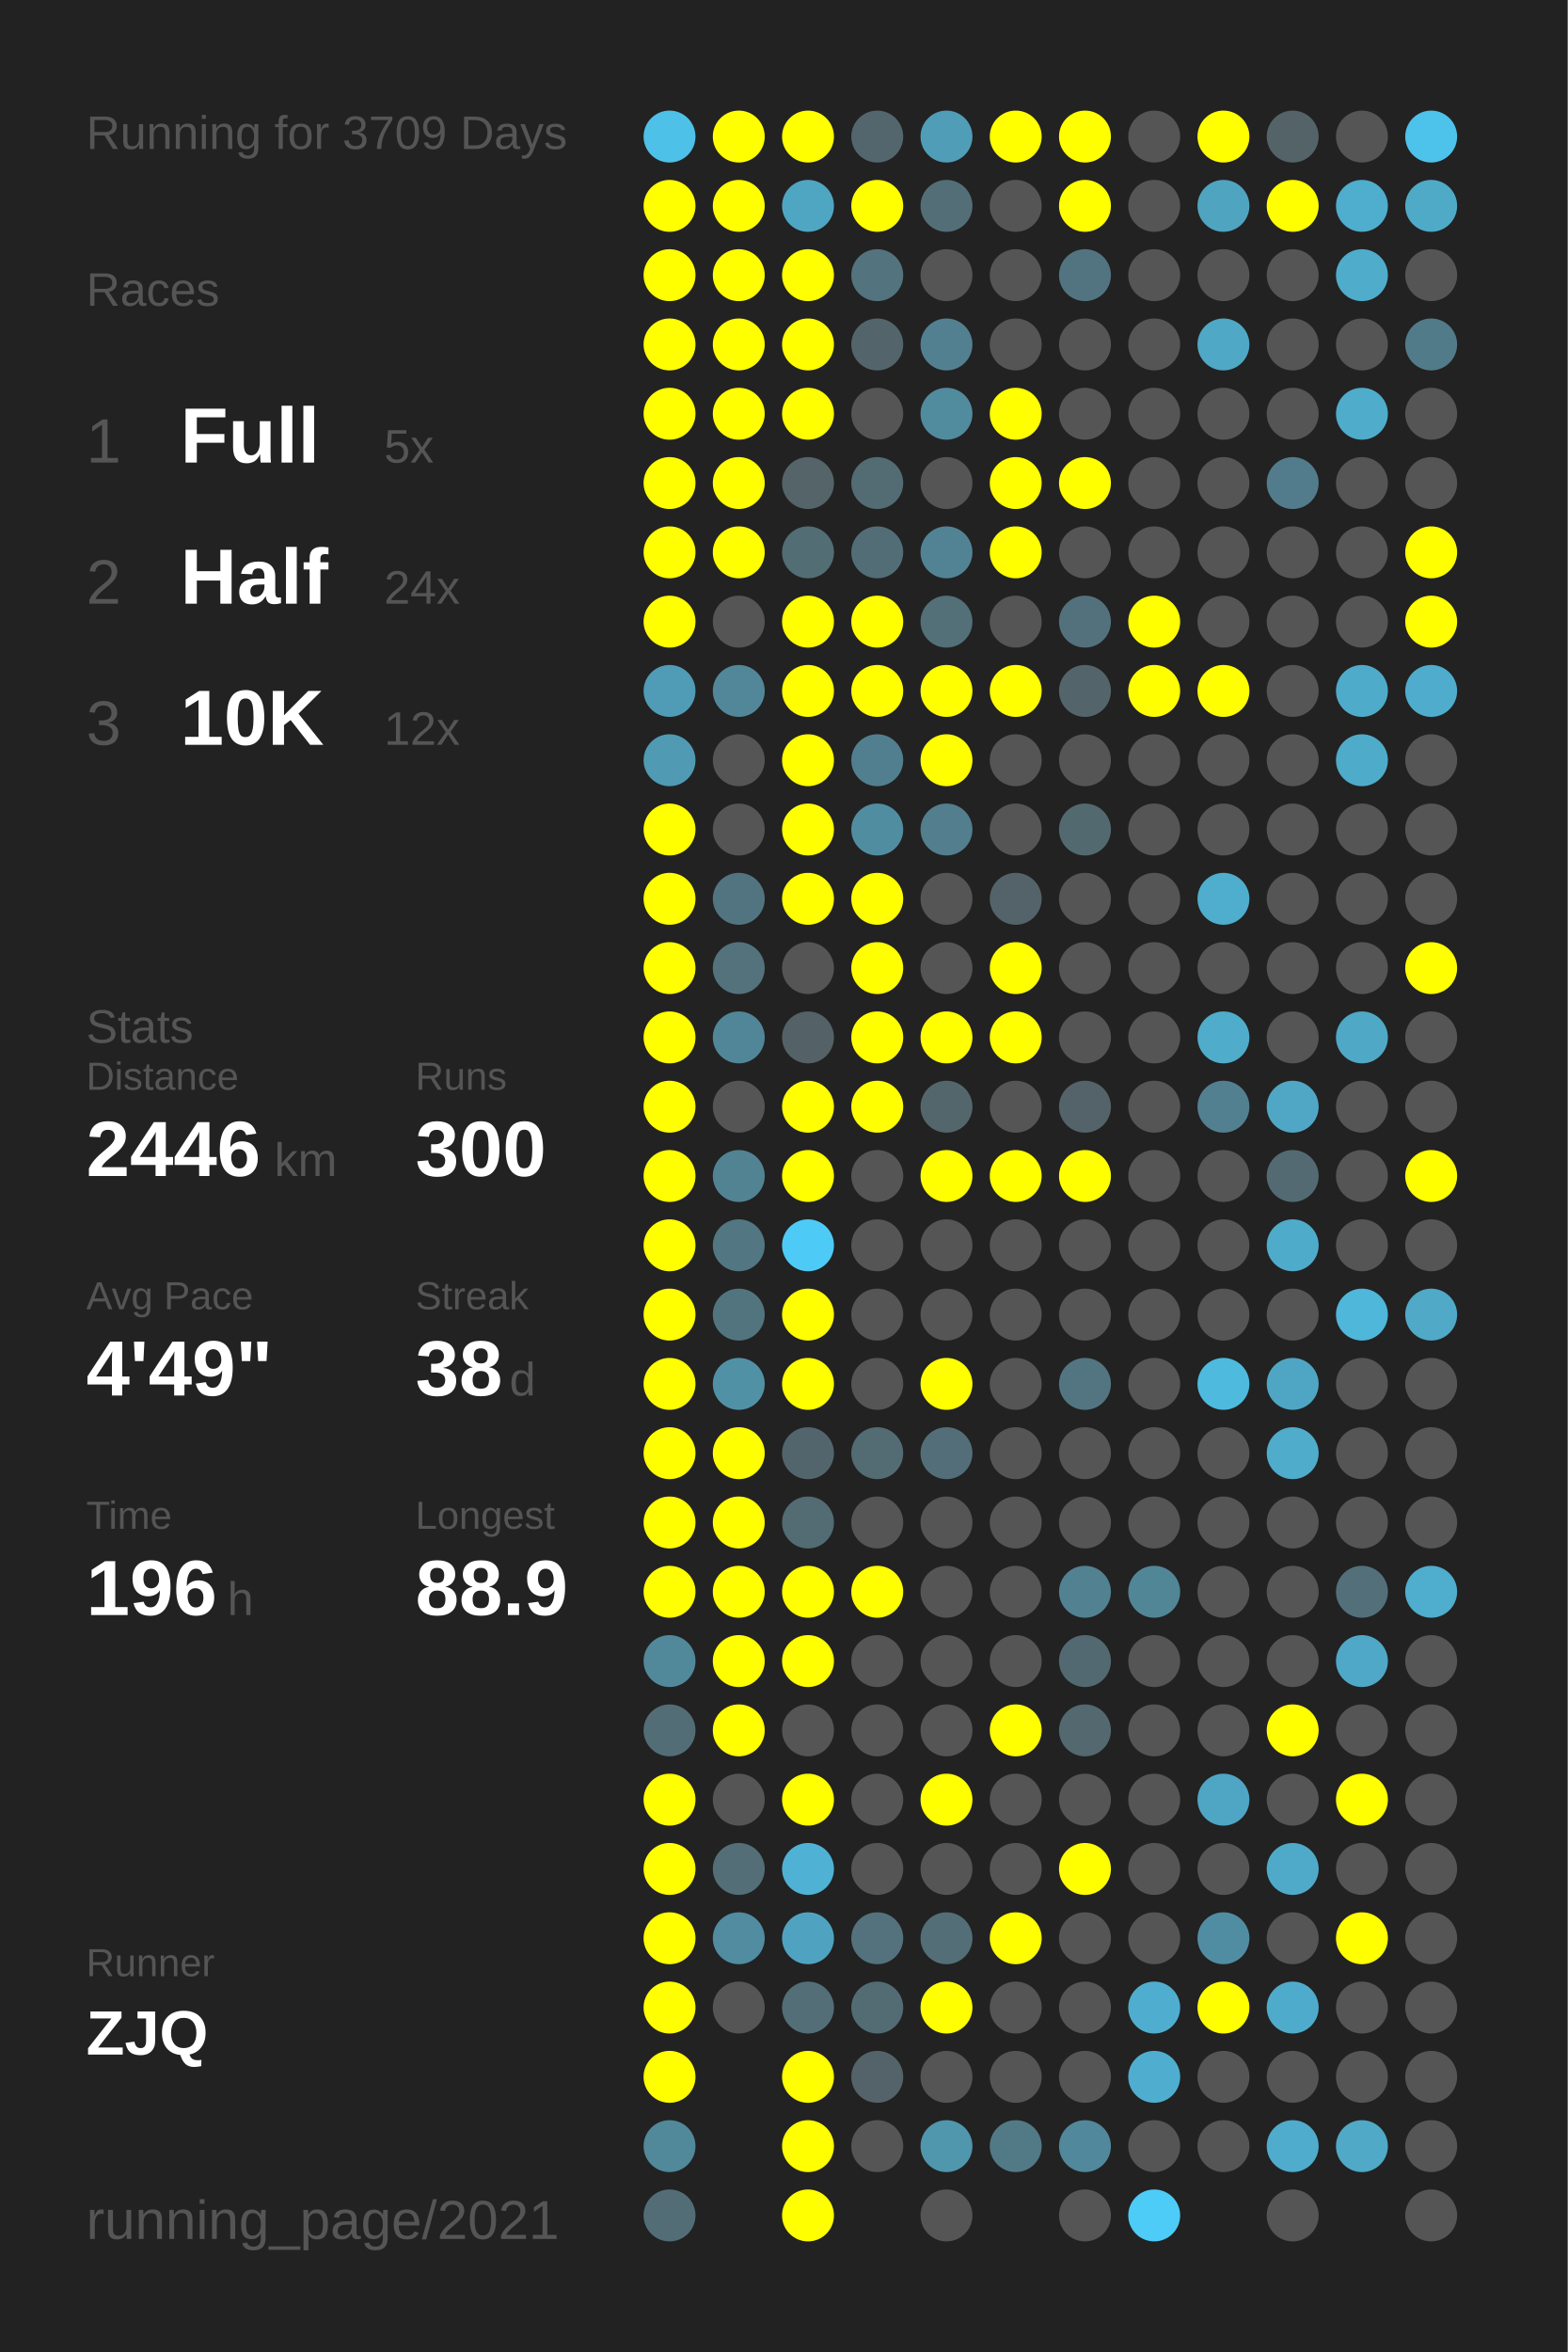
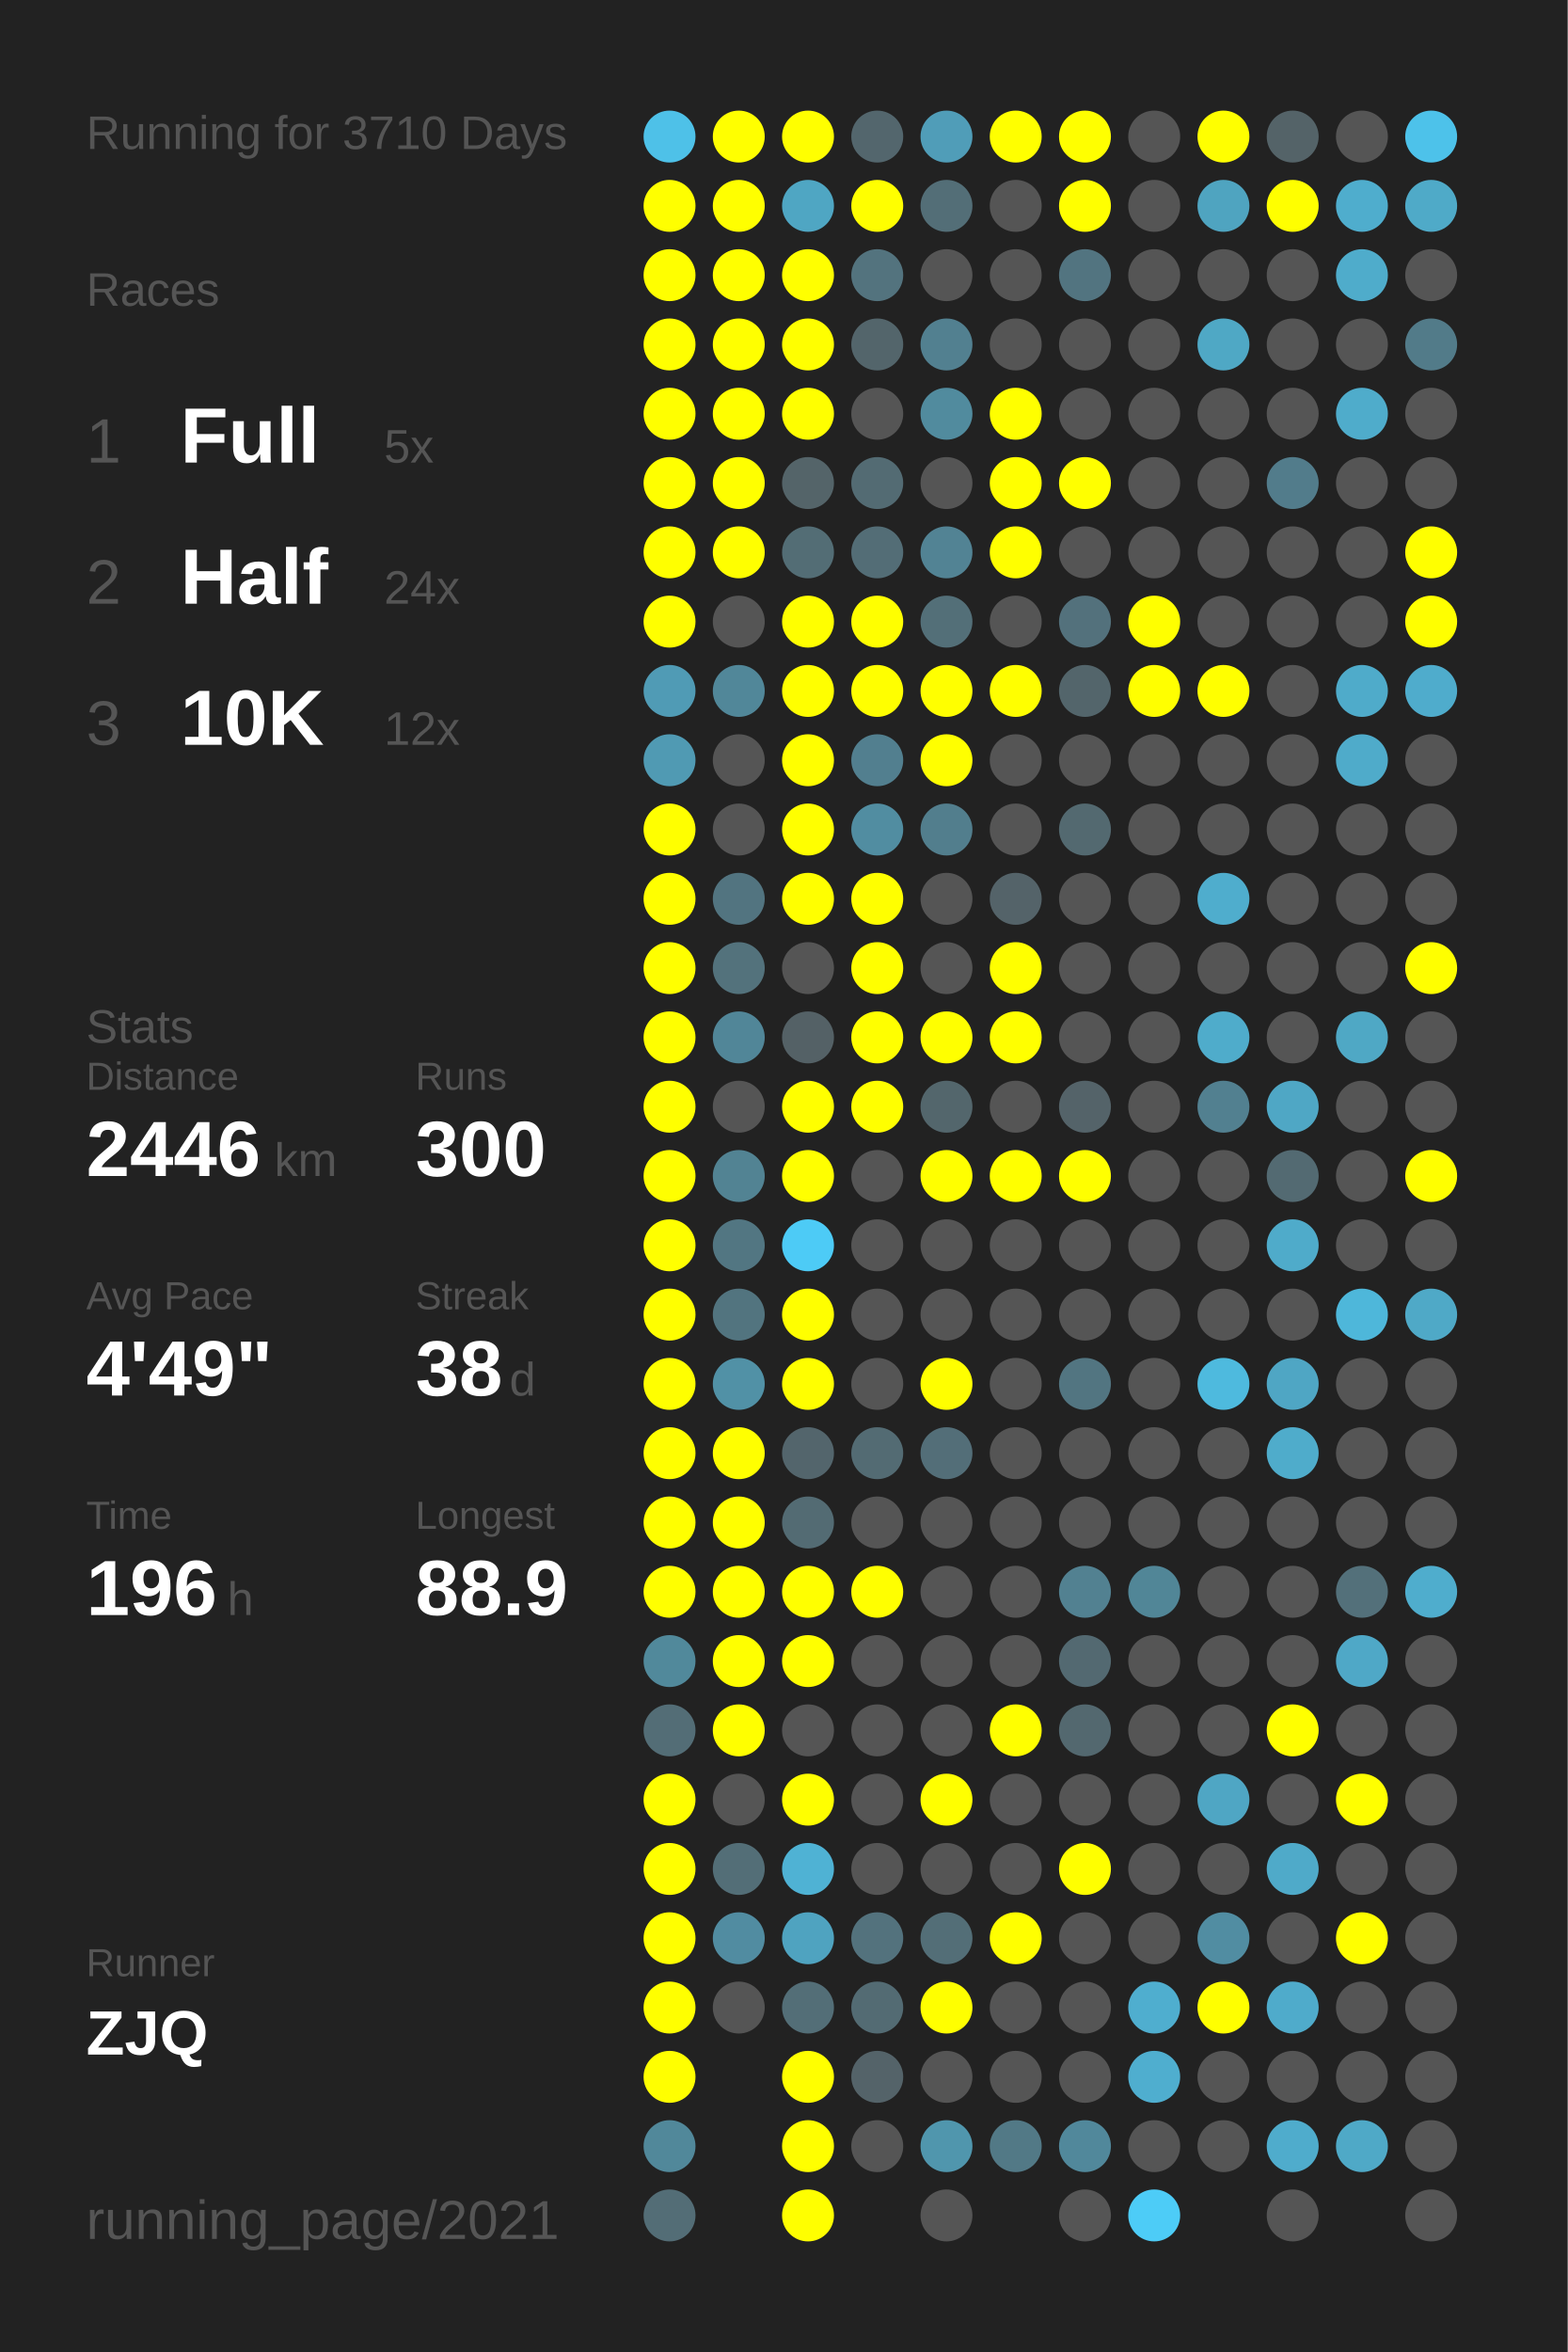
<svg xmlns="http://www.w3.org/2000/svg" baseProfile="full" height="300mm" version="1.1" viewBox="0,0,200,300" width="200mm">
  <defs />
  <rect fill="#222222" height="300" width="200" x="0" y="0" />
-   <text fill="#555555" style="font-size:6px; font-family:Arial;" x="11" y="19">Running for 3709 Days</text>
+   <text fill="#555555" style="font-size:6px; font-family:Arial;" x="11" y="19">Running for 3710 Days</text>
  <text fill="#555555" style="font-size:6px; font-family:Arial;" x="11" y="39">Races</text>
  <text fill="#555555" style="font-size:8px; font-family:Arial;" x="11" y="59">1</text>
  <text fill="#FFFFFF" style="font-size:10px; font-family:Arial; font-weight:bold;" x="23" y="59">Full</text>
  <text fill="#555555" style="font-size:6px; font-family:Arial;" x="49" y="59">5x</text>
  <text fill="#555555" style="font-size:8px; font-family:Arial;" x="11" y="77">2</text>
  <text fill="#FFFFFF" style="font-size:10px; font-family:Arial; font-weight:bold;" x="23" y="77">Half</text>
  <text fill="#555555" style="font-size:6px; font-family:Arial;" x="49" y="77">24x</text>
  <text fill="#555555" style="font-size:8px; font-family:Arial;" x="11" y="95">3</text>
  <text fill="#FFFFFF" style="font-size:10px; font-family:Arial; font-weight:bold;" x="23" y="95">10K</text>
  <text fill="#555555" style="font-size:6px; font-family:Arial;" x="49" y="95">12x</text>
  <text fill="#555555" style="font-size:6px; font-family:Arial;" x="11" y="133">Stats</text>
  <text fill="#555555" style="font-size:5px; font-family:Arial;" x="11" y="139">Distance</text>
  <text fill="#FFFFFF" style="font-size:10px; font-family:Arial; font-weight:bold;" x="11" y="150">2446</text>
  <text fill="#555555" style="font-size:6px; font-family:Arial;" x="35" y="150">km</text>
  <text fill="#555555" style="font-size:5px; font-family:Arial;" x="53" y="139">Runs</text>
  <text fill="#FFFFFF" style="font-size:10px; font-family:Arial; font-weight:bold;" x="53" y="150">300</text>
  <text fill="#555555" style="font-size:5px; font-family:Arial;" x="11" y="167">Avg Pace</text>
  <text fill="#FFFFFF" style="font-size:10px; font-family:Arial; font-weight:bold;" x="11" y="178">4'49"</text>
  <text fill="#555555" style="font-size:5px; font-family:Arial;" x="53" y="167">Streak</text>
  <text fill="#FFFFFF" style="font-size:10px; font-family:Arial; font-weight:bold;" x="53" y="178">38</text>
  <text fill="#555555" style="font-size:6px; font-family:Arial;" x="65" y="178">d</text>
  <text fill="#555555" style="font-size:5px; font-family:Arial;" x="11" y="195">Time</text>
  <text fill="#FFFFFF" style="font-size:10px; font-family:Arial; font-weight:bold;" x="11" y="206">196</text>
  <text fill="#555555" style="font-size:6px; font-family:Arial;" x="29" y="206">h</text>
  <text fill="#555555" style="font-size:5px; font-family:Arial;" x="53" y="195">Longest</text>
  <text fill="#FFFFFF" style="font-size:10px; font-family:Arial; font-weight:bold;" x="53" y="206">88.9</text>
  <text fill="#555555" style="font-size:5px; font-family:Arial;" x="11" y="252.065">Runner</text>
  <text fill="#FFFFFF" style="font-size:8px; font-family:Arial; font-weight:bold;" x="11" y="262.065">ZJQ</text>
  <text fill="#555555" style="font-size:7px; font-family:Arial;" x="11" y="285.581">running_page/2021</text>
  <circle cx="85.417" cy="17.419" fill="#4ec1e8" r="3.312" />
  <circle cx="85.417" cy="26.258" fill="#FFFF00" r="3.312" />
  <circle cx="85.417" cy="35.097" fill="#FFFF00" r="3.312" />
  <circle cx="85.417" cy="43.935" fill="#FFFF00" r="3.312" />
  <circle cx="85.417" cy="52.774" fill="#FFFF00" r="3.312" />
  <circle cx="85.417" cy="61.613" fill="#FFFF00" r="3.312" />
  <circle cx="85.417" cy="70.452" fill="#FFFF00" r="3.312" />
  <circle cx="85.417" cy="79.29" fill="#FFFF00" r="3.312" />
  <circle cx="85.417" cy="88.129" fill="#509bb5" r="3.312" />
  <circle cx="85.417" cy="96.968" fill="#509ab3" r="3.312" />
  <circle cx="85.417" cy="105.806" fill="#FFFF00" r="3.312" />
  <circle cx="85.417" cy="114.645" fill="#FFFF00" r="3.312" />
  <circle cx="85.417" cy="123.484" fill="#FFFF00" r="3.312" />
  <circle cx="85.417" cy="132.323" fill="#FFFF00" r="3.312" />
  <circle cx="85.417" cy="141.161" fill="#FFFF00" r="3.312" />
  <circle cx="85.417" cy="150" fill="#FFFF00" r="3.312" />
  <circle cx="85.417" cy="158.839" fill="#FFFF00" r="3.312" />
  <circle cx="85.417" cy="167.677" fill="#FFFF00" r="3.312" />
  <circle cx="85.417" cy="176.516" fill="#FFFF00" r="3.312" />
  <circle cx="85.417" cy="185.355" fill="#FFFF00" r="3.312" />
  <circle cx="85.417" cy="194.194" fill="#FFFF00" r="3.312" />
  <circle cx="85.417" cy="203.032" fill="#FFFF00" r="3.312" />
  <circle cx="85.417" cy="211.871" fill="#51899b" r="3.312" />
  <circle cx="85.417" cy="220.71" fill="#536d76" r="3.312" />
  <circle cx="85.417" cy="229.548" fill="#FFFF00" r="3.312" />
  <circle cx="85.417" cy="238.387" fill="#FFFF00" r="3.312" />
  <circle cx="85.417" cy="247.226" fill="#FFFF00" r="3.312" />
  <circle cx="85.417" cy="256.065" fill="#FFFF00" r="3.312" />
  <circle cx="85.417" cy="264.903" fill="#FFFF00" r="3.312" />
  <circle cx="85.417" cy="273.742" fill="#51889a" r="3.312" />
  <circle cx="85.417" cy="282.581" fill="#536d76" r="3.312" />
  <circle cx="94.25" cy="17.419" fill="#FFFF00" r="3.312" />
  <circle cx="94.25" cy="26.258" fill="#FFFF00" r="3.312" />
  <circle cx="94.25" cy="35.097" fill="#FFFF00" r="3.312" />
  <circle cx="94.25" cy="43.935" fill="#FFFF00" r="3.312" />
  <circle cx="94.25" cy="52.774" fill="#FFFF00" r="3.312" />
  <circle cx="94.25" cy="61.613" fill="#FFFF00" r="3.312" />
  <circle cx="94.25" cy="70.452" fill="#FFFF00" r="3.312" />
  <circle cx="94.25" cy="79.29" fill="#555555" r="3.312" />
  <circle cx="94.25" cy="88.129" fill="#518799" r="3.312" />
  <circle cx="94.25" cy="96.968" fill="#555555" r="3.312" />
  <circle cx="94.25" cy="105.806" fill="#555555" r="3.312" />
  <circle cx="94.25" cy="114.645" fill="#527480" r="3.312" />
  <circle cx="94.25" cy="123.484" fill="#53727c" r="3.312" />
  <circle cx="94.25" cy="132.323" fill="#518698" r="3.312" />
  <circle cx="94.25" cy="141.161" fill="#555555" r="3.312" />
  <circle cx="94.25" cy="150" fill="#528393" r="3.312" />
  <circle cx="94.25" cy="158.839" fill="#527682" r="3.312" />
  <circle cx="94.25" cy="167.677" fill="#52747f" r="3.312" />
  <circle cx="94.25" cy="176.516" fill="#5191a6" r="3.312" />
  <circle cx="94.25" cy="185.355" fill="#FFFF00" r="3.312" />
  <circle cx="94.25" cy="194.194" fill="#FFFF00" r="3.312" />
  <circle cx="94.25" cy="203.032" fill="#FFFF00" r="3.312" />
  <circle cx="94.25" cy="211.871" fill="#FFFF00" r="3.312" />
  <circle cx="94.25" cy="220.71" fill="#FFFF00" r="3.312" />
  <circle cx="94.25" cy="229.548" fill="#555555" r="3.312" />
  <circle cx="94.25" cy="238.387" fill="#536e77" r="3.312" />
  <circle cx="94.25" cy="247.226" fill="#518ca1" r="3.312" />
  <circle cx="94.25" cy="256.065" fill="#555555" r="3.312" />
  <circle cx="103.083" cy="17.419" fill="#FFFF00" r="3.312" />
  <circle cx="103.083" cy="26.258" fill="#4fa6c3" r="3.312" />
  <circle cx="103.083" cy="35.097" fill="#FFFF00" r="3.312" />
  <circle cx="103.083" cy="43.935" fill="#FFFF00" r="3.312" />
  <circle cx="103.083" cy="52.774" fill="#FFFF00" r="3.312" />
  <circle cx="103.083" cy="61.613" fill="#546469" r="3.312" />
  <circle cx="103.083" cy="70.452" fill="#536d75" r="3.312" />
  <circle cx="103.083" cy="79.29" fill="#FFFF00" r="3.312" />
  <circle cx="103.083" cy="88.129" fill="#FFFF00" r="3.312" />
  <circle cx="103.083" cy="96.968" fill="#FFFF00" r="3.312" />
  <circle cx="103.083" cy="105.806" fill="#FFFF00" r="3.312" />
  <circle cx="103.083" cy="114.645" fill="#FFFF00" r="3.312" />
  <circle cx="103.083" cy="123.484" fill="#555555" r="3.312" />
  <circle cx="103.083" cy="132.323" fill="#546166" r="3.312" />
  <circle cx="103.083" cy="141.161" fill="#FFFF00" r="3.312" />
  <circle cx="103.083" cy="150" fill="#FFFF00" r="3.312" />
  <circle cx="103.083" cy="158.839" fill="#4dcbf6" r="3.312" />
  <circle cx="103.083" cy="167.677" fill="#FFFF00" r="3.312" />
  <circle cx="103.083" cy="176.516" fill="#FFFF00" r="3.312" />
  <circle cx="103.083" cy="185.355" fill="#53656c" r="3.312" />
  <circle cx="103.083" cy="194.194" fill="#536b73" r="3.312" />
  <circle cx="103.083" cy="203.032" fill="#FFFF00" r="3.312" />
  <circle cx="103.083" cy="211.871" fill="#FFFF00" r="3.312" />
  <circle cx="103.083" cy="220.71" fill="#555555" r="3.312" />
  <circle cx="103.083" cy="229.548" fill="#FFFF00" r="3.312" />
  <circle cx="103.083" cy="238.387" fill="#4fb2d4" r="3.312" />
  <circle cx="103.083" cy="247.226" fill="#4fa3c0" r="3.312" />
  <circle cx="103.083" cy="256.065" fill="#536e77" r="3.312" />
  <circle cx="103.083" cy="264.903" fill="#FFFF00" r="3.312" />
  <circle cx="103.083" cy="273.742" fill="#FFFF00" r="3.312" />
  <circle cx="103.083" cy="282.581" fill="#FFFF00" r="3.312" />
  <circle cx="111.917" cy="17.419" fill="#53666d" r="3.312" />
  <circle cx="111.917" cy="26.258" fill="#FFFF00" r="3.312" />
  <circle cx="111.917" cy="35.097" fill="#53737e" r="3.312" />
  <circle cx="111.917" cy="43.935" fill="#53656b" r="3.312" />
  <circle cx="111.917" cy="52.774" fill="#555555" r="3.312" />
  <circle cx="111.917" cy="61.613" fill="#536b73" r="3.312" />
  <circle cx="111.917" cy="70.452" fill="#536d76" r="3.312" />
  <circle cx="111.917" cy="79.29" fill="#FFFF00" r="3.312" />
  <circle cx="111.917" cy="88.129" fill="#FFFF00" r="3.312" />
  <circle cx="111.917" cy="96.968" fill="#527f8f" r="3.312" />
  <circle cx="111.917" cy="105.806" fill="#518da1" r="3.312" />
  <circle cx="111.917" cy="114.645" fill="#FFFF00" r="3.312" />
  <circle cx="111.917" cy="123.484" fill="#FFFF00" r="3.312" />
  <circle cx="111.917" cy="132.323" fill="#FFFF00" r="3.312" />
  <circle cx="111.917" cy="141.161" fill="#FFFF00" r="3.312" />
  <circle cx="111.917" cy="150" fill="#555555" r="3.312" />
  <circle cx="111.917" cy="158.839" fill="#555555" r="3.312" />
  <circle cx="111.917" cy="167.677" fill="#555555" r="3.312" />
  <circle cx="111.917" cy="176.516" fill="#555555" r="3.312" />
  <circle cx="111.917" cy="185.355" fill="#536b73" r="3.312" />
  <circle cx="111.917" cy="194.194" fill="#555555" r="3.312" />
  <circle cx="111.917" cy="203.032" fill="#FFFF00" r="3.312" />
  <circle cx="111.917" cy="211.871" fill="#555555" r="3.312" />
  <circle cx="111.917" cy="220.71" fill="#555555" r="3.312" />
  <circle cx="111.917" cy="229.548" fill="#555555" r="3.312" />
  <circle cx="111.917" cy="238.387" fill="#555555" r="3.312" />
  <circle cx="111.917" cy="247.226" fill="#53727d" r="3.312" />
  <circle cx="111.917" cy="256.065" fill="#536b73" r="3.312" />
  <circle cx="111.917" cy="264.903" fill="#546369" r="3.312" />
  <circle cx="111.917" cy="273.742" fill="#555555" r="3.312" />
  <circle cx="120.75" cy="17.419" fill="#509db8" r="3.312" />
  <circle cx="120.75" cy="26.258" fill="#536e77" r="3.312" />
  <circle cx="120.75" cy="35.097" fill="#555555" r="3.312" />
  <circle cx="120.75" cy="43.935" fill="#528090" r="3.312" />
  <circle cx="120.75" cy="52.774" fill="#518b9e" r="3.312" />
  <circle cx="120.75" cy="61.613" fill="#555555" r="3.312" />
  <circle cx="120.75" cy="70.452" fill="#528394" r="3.312" />
  <circle cx="120.75" cy="79.29" fill="#536f78" r="3.312" />
  <circle cx="120.75" cy="88.129" fill="#FFFF00" r="3.312" />
  <circle cx="120.75" cy="96.968" fill="#FFFF00" r="3.312" />
  <circle cx="120.75" cy="105.806" fill="#527e8d" r="3.312" />
  <circle cx="120.75" cy="114.645" fill="#555555" r="3.312" />
  <circle cx="120.75" cy="123.484" fill="#555555" r="3.312" />
  <circle cx="120.75" cy="132.323" fill="#FFFF00" r="3.312" />
  <circle cx="120.75" cy="141.161" fill="#53666c" r="3.312" />
  <circle cx="120.75" cy="150" fill="#FFFF00" r="3.312" />
  <circle cx="120.75" cy="158.839" fill="#555555" r="3.312" />
  <circle cx="120.75" cy="167.677" fill="#555555" r="3.312" />
  <circle cx="120.75" cy="176.516" fill="#FFFF00" r="3.312" />
  <circle cx="120.75" cy="185.355" fill="#536e78" r="3.312" />
  <circle cx="120.75" cy="194.194" fill="#555555" r="3.312" />
  <circle cx="120.75" cy="203.032" fill="#555555" r="3.312" />
  <circle cx="120.75" cy="211.871" fill="#555555" r="3.312" />
  <circle cx="120.75" cy="220.71" fill="#555555" r="3.312" />
  <circle cx="120.75" cy="229.548" fill="#FFFF00" r="3.312" />
  <circle cx="120.75" cy="238.387" fill="#555555" r="3.312" />
  <circle cx="120.75" cy="247.226" fill="#536e77" r="3.312" />
  <circle cx="120.75" cy="256.065" fill="#FFFF00" r="3.312" />
  <circle cx="120.75" cy="264.903" fill="#555555" r="3.312" />
  <circle cx="120.75" cy="273.742" fill="#5096ad" r="3.312" />
  <circle cx="120.75" cy="282.581" fill="#555555" r="3.312" />
  <circle cx="129.583" cy="17.419" fill="#FFFF00" r="3.312" />
  <circle cx="129.583" cy="26.258" fill="#555555" r="3.312" />
  <circle cx="129.583" cy="35.097" fill="#555555" r="3.312" />
  <circle cx="129.583" cy="43.935" fill="#555555" r="3.312" />
  <circle cx="129.583" cy="52.774" fill="#FFFF00" r="3.312" />
  <circle cx="129.583" cy="61.613" fill="#FFFF00" r="3.312" />
  <circle cx="129.583" cy="70.452" fill="#FFFF00" r="3.312" />
  <circle cx="129.583" cy="79.29" fill="#555555" r="3.312" />
  <circle cx="129.583" cy="88.129" fill="#FFFF00" r="3.312" />
  <circle cx="129.583" cy="96.968" fill="#555555" r="3.312" />
  <circle cx="129.583" cy="105.806" fill="#555555" r="3.312" />
  <circle cx="129.583" cy="114.645" fill="#546369" r="3.312" />
  <circle cx="129.583" cy="123.484" fill="#FFFF00" r="3.312" />
  <circle cx="129.583" cy="132.323" fill="#FFFF00" r="3.312" />
  <circle cx="129.583" cy="141.161" fill="#555555" r="3.312" />
  <circle cx="129.583" cy="150" fill="#FFFF00" r="3.312" />
  <circle cx="129.583" cy="158.839" fill="#555555" r="3.312" />
  <circle cx="129.583" cy="167.677" fill="#555555" r="3.312" />
  <circle cx="129.583" cy="176.516" fill="#555555" r="3.312" />
  <circle cx="129.583" cy="185.355" fill="#555555" r="3.312" />
  <circle cx="129.583" cy="194.194" fill="#555555" r="3.312" />
  <circle cx="129.583" cy="203.032" fill="#555555" r="3.312" />
  <circle cx="129.583" cy="211.871" fill="#555555" r="3.312" />
  <circle cx="129.583" cy="220.71" fill="#FFFF00" r="3.312" />
  <circle cx="129.583" cy="229.548" fill="#555555" r="3.312" />
  <circle cx="129.583" cy="238.387" fill="#555555" r="3.312" />
  <circle cx="129.583" cy="247.226" fill="#FFFF00" r="3.312" />
  <circle cx="129.583" cy="256.065" fill="#555555" r="3.312" />
  <circle cx="129.583" cy="264.903" fill="#555555" r="3.312" />
  <circle cx="129.583" cy="273.742" fill="#527986" r="3.312" />
  <circle cx="138.417" cy="17.419" fill="#FFFF00" r="3.312" />
  <circle cx="138.417" cy="26.258" fill="#FFFF00" r="3.312" />
  <circle cx="138.417" cy="35.097" fill="#527480" r="3.312" />
  <circle cx="138.417" cy="43.935" fill="#555555" r="3.312" />
  <circle cx="138.417" cy="52.774" fill="#555555" r="3.312" />
  <circle cx="138.417" cy="61.613" fill="#FFFF00" r="3.312" />
  <circle cx="138.417" cy="70.452" fill="#555555" r="3.312" />
  <circle cx="138.417" cy="79.29" fill="#53717c" r="3.312" />
  <circle cx="138.417" cy="88.129" fill="#53656b" r="3.312" />
  <circle cx="138.417" cy="96.968" fill="#555555" r="3.312" />
  <circle cx="138.417" cy="105.806" fill="#536970" r="3.312" />
  <circle cx="138.417" cy="114.645" fill="#555555" r="3.312" />
  <circle cx="138.417" cy="123.484" fill="#555555" r="3.312" />
  <circle cx="138.417" cy="132.323" fill="#555555" r="3.312" />
  <circle cx="138.417" cy="141.161" fill="#546369" r="3.312" />
  <circle cx="138.417" cy="150" fill="#FFFF00" r="3.312" />
  <circle cx="138.417" cy="158.839" fill="#555555" r="3.312" />
  <circle cx="138.417" cy="167.677" fill="#555555" r="3.312" />
  <circle cx="138.417" cy="176.516" fill="#527581" r="3.312" />
  <circle cx="138.417" cy="185.355" fill="#555555" r="3.312" />
  <circle cx="138.417" cy="194.194" fill="#555555" r="3.312" />
  <circle cx="138.417" cy="203.032" fill="#528191" r="3.312" />
  <circle cx="138.417" cy="211.871" fill="#536971" r="3.312" />
  <circle cx="138.417" cy="220.71" fill="#53686f" r="3.312" />
  <circle cx="138.417" cy="229.548" fill="#555555" r="3.312" />
  <circle cx="138.417" cy="238.387" fill="#FFFF00" r="3.312" />
  <circle cx="138.417" cy="247.226" fill="#555555" r="3.312" />
  <circle cx="138.417" cy="256.065" fill="#555555" r="3.312" />
  <circle cx="138.417" cy="264.903" fill="#555555" r="3.312" />
  <circle cx="138.417" cy="273.742" fill="#51889b" r="3.312" />
  <circle cx="138.417" cy="282.581" fill="#555555" r="3.312" />
  <circle cx="147.25" cy="17.419" fill="#555555" r="3.312" />
  <circle cx="147.25" cy="26.258" fill="#555555" r="3.312" />
  <circle cx="147.25" cy="35.097" fill="#555555" r="3.312" />
  <circle cx="147.25" cy="43.935" fill="#555555" r="3.312" />
  <circle cx="147.25" cy="52.774" fill="#555555" r="3.312" />
  <circle cx="147.25" cy="61.613" fill="#555555" r="3.312" />
  <circle cx="147.25" cy="70.452" fill="#555555" r="3.312" />
  <circle cx="147.25" cy="79.29" fill="#FFFF00" r="3.312" />
  <circle cx="147.25" cy="88.129" fill="#FFFF00" r="3.312" />
  <circle cx="147.25" cy="96.968" fill="#555555" r="3.312" />
  <circle cx="147.25" cy="105.806" fill="#555555" r="3.312" />
  <circle cx="147.25" cy="114.645" fill="#555555" r="3.312" />
  <circle cx="147.25" cy="123.484" fill="#555555" r="3.312" />
  <circle cx="147.25" cy="132.323" fill="#555555" r="3.312" />
  <circle cx="147.25" cy="141.161" fill="#555555" r="3.312" />
  <circle cx="147.25" cy="150" fill="#555555" r="3.312" />
  <circle cx="147.25" cy="158.839" fill="#555555" r="3.312" />
  <circle cx="147.25" cy="167.677" fill="#555555" r="3.312" />
  <circle cx="147.25" cy="176.516" fill="#555555" r="3.312" />
  <circle cx="147.25" cy="185.355" fill="#555555" r="3.312" />
  <circle cx="147.25" cy="194.194" fill="#555555" r="3.312" />
  <circle cx="147.25" cy="203.032" fill="#518697" r="3.312" />
  <circle cx="147.25" cy="211.871" fill="#555555" r="3.312" />
  <circle cx="147.25" cy="220.71" fill="#555555" r="3.312" />
  <circle cx="147.25" cy="229.548" fill="#555555" r="3.312" />
  <circle cx="147.25" cy="238.387" fill="#555555" r="3.312" />
  <circle cx="147.25" cy="247.226" fill="#555555" r="3.312" />
  <circle cx="147.25" cy="256.065" fill="#4faecf" r="3.312" />
  <circle cx="147.25" cy="264.903" fill="#4faecf" r="3.312" />
  <circle cx="147.25" cy="273.742" fill="#555555" r="3.312" />
  <circle cx="147.25" cy="282.581" fill="#4dccf7" r="3.312" />
  <circle cx="156.083" cy="17.419" fill="#FFFF00" r="3.312" />
  <circle cx="156.083" cy="26.258" fill="#4fa4c0" r="3.312" />
  <circle cx="156.083" cy="35.097" fill="#555555" r="3.312" />
  <circle cx="156.083" cy="43.935" fill="#4fa8c5" r="3.312" />
  <circle cx="156.083" cy="52.774" fill="#555555" r="3.312" />
  <circle cx="156.083" cy="61.613" fill="#555555" r="3.312" />
  <circle cx="156.083" cy="70.452" fill="#555555" r="3.312" />
  <circle cx="156.083" cy="79.29" fill="#555555" r="3.312" />
  <circle cx="156.083" cy="88.129" fill="#FFFF00" r="3.312" />
  <circle cx="156.083" cy="96.968" fill="#555555" r="3.312" />
  <circle cx="156.083" cy="105.806" fill="#555555" r="3.312" />
  <circle cx="156.083" cy="114.645" fill="#4fadcd" r="3.312" />
  <circle cx="156.083" cy="123.484" fill="#555555" r="3.312" />
  <circle cx="156.083" cy="132.323" fill="#4faccb" r="3.312" />
  <circle cx="156.083" cy="141.161" fill="#528090" r="3.312" />
  <circle cx="156.083" cy="150" fill="#555555" r="3.312" />
  <circle cx="156.083" cy="158.839" fill="#555555" r="3.312" />
  <circle cx="156.083" cy="167.677" fill="#555555" r="3.312" />
  <circle cx="156.083" cy="176.516" fill="#4ebade" r="3.312" />
  <circle cx="156.083" cy="185.355" fill="#555555" r="3.312" />
  <circle cx="156.083" cy="194.194" fill="#555555" r="3.312" />
  <circle cx="156.083" cy="203.032" fill="#555555" r="3.312" />
  <circle cx="156.083" cy="211.871" fill="#555555" r="3.312" />
  <circle cx="156.083" cy="220.71" fill="#555555" r="3.312" />
  <circle cx="156.083" cy="229.548" fill="#4fa6c4" r="3.312" />
  <circle cx="156.083" cy="238.387" fill="#555555" r="3.312" />
  <circle cx="156.083" cy="247.226" fill="#518da2" r="3.312" />
  <circle cx="156.083" cy="256.065" fill="#FFFF00" r="3.312" />
  <circle cx="156.083" cy="264.903" fill="#555555" r="3.312" />
  <circle cx="156.083" cy="273.742" fill="#555555" r="3.312" />
  <circle cx="164.917" cy="17.419" fill="#546368" r="3.312" />
  <circle cx="164.917" cy="26.258" fill="#FFFF00" r="3.312" />
  <circle cx="164.917" cy="35.097" fill="#555555" r="3.312" />
  <circle cx="164.917" cy="43.935" fill="#555555" r="3.312" />
  <circle cx="164.917" cy="52.774" fill="#555555" r="3.312" />
  <circle cx="164.917" cy="61.613" fill="#527c8b" r="3.312" />
  <circle cx="164.917" cy="70.452" fill="#555555" r="3.312" />
  <circle cx="164.917" cy="79.29" fill="#555555" r="3.312" />
  <circle cx="164.917" cy="88.129" fill="#555555" r="3.312" />
  <circle cx="164.917" cy="96.968" fill="#555555" r="3.312" />
  <circle cx="164.917" cy="105.806" fill="#555555" r="3.312" />
  <circle cx="164.917" cy="114.645" fill="#555555" r="3.312" />
  <circle cx="164.917" cy="123.484" fill="#555555" r="3.312" />
  <circle cx="164.917" cy="132.323" fill="#555555" r="3.312" />
  <circle cx="164.917" cy="141.161" fill="#4fa7c5" r="3.312" />
  <circle cx="164.917" cy="150" fill="#536a72" r="3.312" />
  <circle cx="164.917" cy="158.839" fill="#4fabca" r="3.312" />
  <circle cx="164.917" cy="167.677" fill="#555555" r="3.312" />
  <circle cx="164.917" cy="176.516" fill="#4fa6c4" r="3.312" />
  <circle cx="164.917" cy="185.355" fill="#4faccb" r="3.312" />
  <circle cx="164.917" cy="194.194" fill="#555555" r="3.312" />
  <circle cx="164.917" cy="203.032" fill="#555555" r="3.312" />
  <circle cx="164.917" cy="211.871" fill="#555555" r="3.312" />
  <circle cx="164.917" cy="220.71" fill="#FFFF00" r="3.312" />
  <circle cx="164.917" cy="229.548" fill="#555555" r="3.312" />
  <circle cx="164.917" cy="238.387" fill="#4faac9" r="3.312" />
  <circle cx="164.917" cy="247.226" fill="#555555" r="3.312" />
  <circle cx="164.917" cy="256.065" fill="#4fabcb" r="3.312" />
  <circle cx="164.917" cy="264.903" fill="#555555" r="3.312" />
  <circle cx="164.917" cy="273.742" fill="#4faccc" r="3.312" />
  <circle cx="164.917" cy="282.581" fill="#555555" r="3.312" />
  <circle cx="173.75" cy="17.419" fill="#555555" r="3.312" />
  <circle cx="173.75" cy="26.258" fill="#4fadcd" r="3.312" />
  <circle cx="173.75" cy="35.097" fill="#4faccb" r="3.312" />
  <circle cx="173.75" cy="43.935" fill="#555555" r="3.312" />
  <circle cx="173.75" cy="52.774" fill="#4faccb" r="3.312" />
  <circle cx="173.75" cy="61.613" fill="#555555" r="3.312" />
  <circle cx="173.75" cy="70.452" fill="#555555" r="3.312" />
  <circle cx="173.75" cy="79.29" fill="#555555" r="3.312" />
  <circle cx="173.75" cy="88.129" fill="#4fabca" r="3.312" />
  <circle cx="173.75" cy="96.968" fill="#4fabca" r="3.312" />
  <circle cx="173.75" cy="105.806" fill="#555555" r="3.312" />
  <circle cx="173.75" cy="114.645" fill="#555555" r="3.312" />
  <circle cx="173.75" cy="123.484" fill="#555555" r="3.312" />
  <circle cx="173.75" cy="132.323" fill="#4fa8c5" r="3.312" />
  <circle cx="173.75" cy="141.161" fill="#555555" r="3.312" />
  <circle cx="173.75" cy="150" fill="#555555" r="3.312" />
  <circle cx="173.75" cy="158.839" fill="#555555" r="3.312" />
  <circle cx="173.75" cy="167.677" fill="#4eb7da" r="3.312" />
  <circle cx="173.75" cy="176.516" fill="#555555" r="3.312" />
  <circle cx="173.75" cy="185.355" fill="#555555" r="3.312" />
  <circle cx="173.75" cy="194.194" fill="#555555" r="3.312" />
  <circle cx="173.75" cy="203.032" fill="#53707a" r="3.312" />
  <circle cx="173.75" cy="211.871" fill="#4fa8c7" r="3.312" />
  <circle cx="173.75" cy="220.71" fill="#555555" r="3.312" />
  <circle cx="173.75" cy="229.548" fill="#FFFF00" r="3.312" />
  <circle cx="173.75" cy="238.387" fill="#555555" r="3.312" />
  <circle cx="173.75" cy="247.226" fill="#FFFF00" r="3.312" />
  <circle cx="173.75" cy="256.065" fill="#555555" r="3.312" />
  <circle cx="173.75" cy="264.903" fill="#555555" r="3.312" />
  <circle cx="173.75" cy="273.742" fill="#4fa9c7" r="3.312" />
  <circle cx="182.583" cy="17.419" fill="#4dc2ea" r="3.312" />
  <circle cx="182.583" cy="26.258" fill="#4faac8" r="3.312" />
  <circle cx="182.583" cy="35.097" fill="#555555" r="3.312" />
  <circle cx="182.583" cy="43.935" fill="#527b89" r="3.312" />
  <circle cx="182.583" cy="52.774" fill="#555555" r="3.312" />
  <circle cx="182.583" cy="61.613" fill="#555555" r="3.312" />
  <circle cx="182.583" cy="70.452" fill="#FFFF00" r="3.312" />
  <circle cx="182.583" cy="79.29" fill="#FFFF00" r="3.312" />
  <circle cx="182.583" cy="88.129" fill="#4faccc" r="3.312" />
  <circle cx="182.583" cy="96.968" fill="#555555" r="3.312" />
  <circle cx="182.583" cy="105.806" fill="#555555" r="3.312" />
  <circle cx="182.583" cy="114.645" fill="#555555" r="3.312" />
  <circle cx="182.583" cy="123.484" fill="#FFFF00" r="3.312" />
  <circle cx="182.583" cy="132.323" fill="#555555" r="3.312" />
  <circle cx="182.583" cy="141.161" fill="#555555" r="3.312" />
  <circle cx="182.583" cy="150" fill="#FFFF00" r="3.312" />
  <circle cx="182.583" cy="158.839" fill="#555555" r="3.312" />
  <circle cx="182.583" cy="167.677" fill="#4fa9c7" r="3.312" />
  <circle cx="182.583" cy="176.516" fill="#555555" r="3.312" />
  <circle cx="182.583" cy="185.355" fill="#555555" r="3.312" />
  <circle cx="182.583" cy="194.194" fill="#555555" r="3.312" />
  <circle cx="182.583" cy="203.032" fill="#4fadcd" r="3.312" />
  <circle cx="182.583" cy="211.871" fill="#555555" r="3.312" />
  <circle cx="182.583" cy="220.71" fill="#555555" r="3.312" />
  <circle cx="182.583" cy="229.548" fill="#555555" r="3.312" />
  <circle cx="182.583" cy="238.387" fill="#555555" r="3.312" />
  <circle cx="182.583" cy="247.226" fill="#555555" r="3.312" />
  <circle cx="182.583" cy="256.065" fill="#555555" r="3.312" />
  <circle cx="182.583" cy="264.903" fill="#555555" r="3.312" />
  <circle cx="182.583" cy="273.742" fill="#555555" r="3.312" />
  <circle cx="182.583" cy="282.581" fill="#555555" r="3.312" />
</svg>
